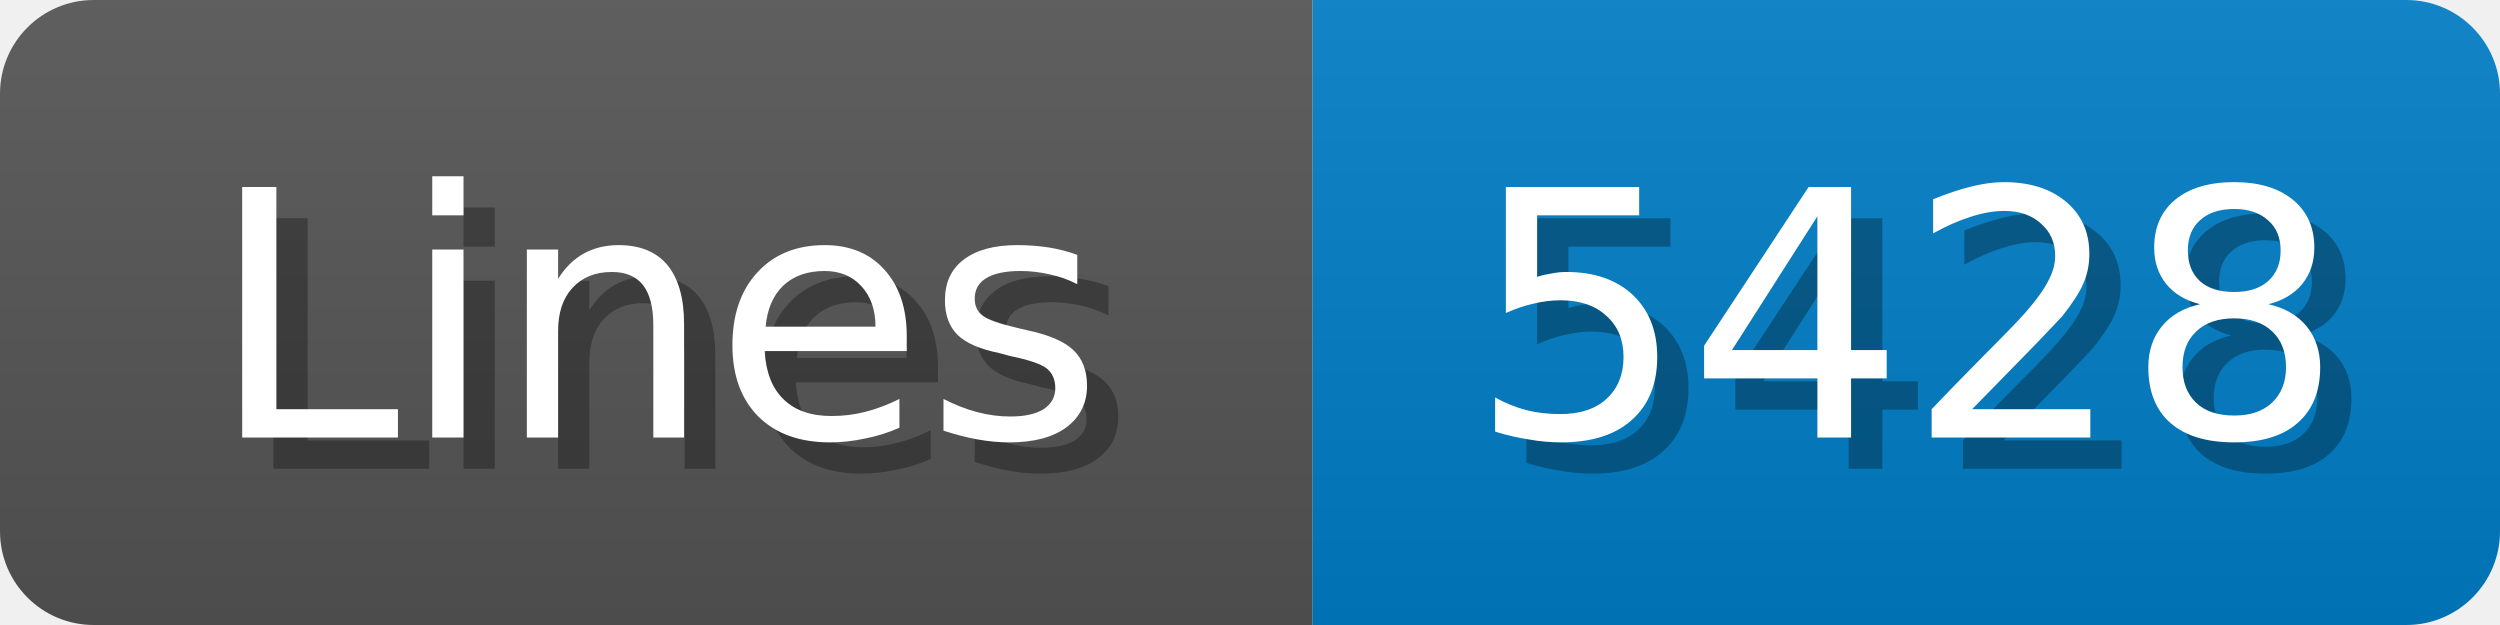
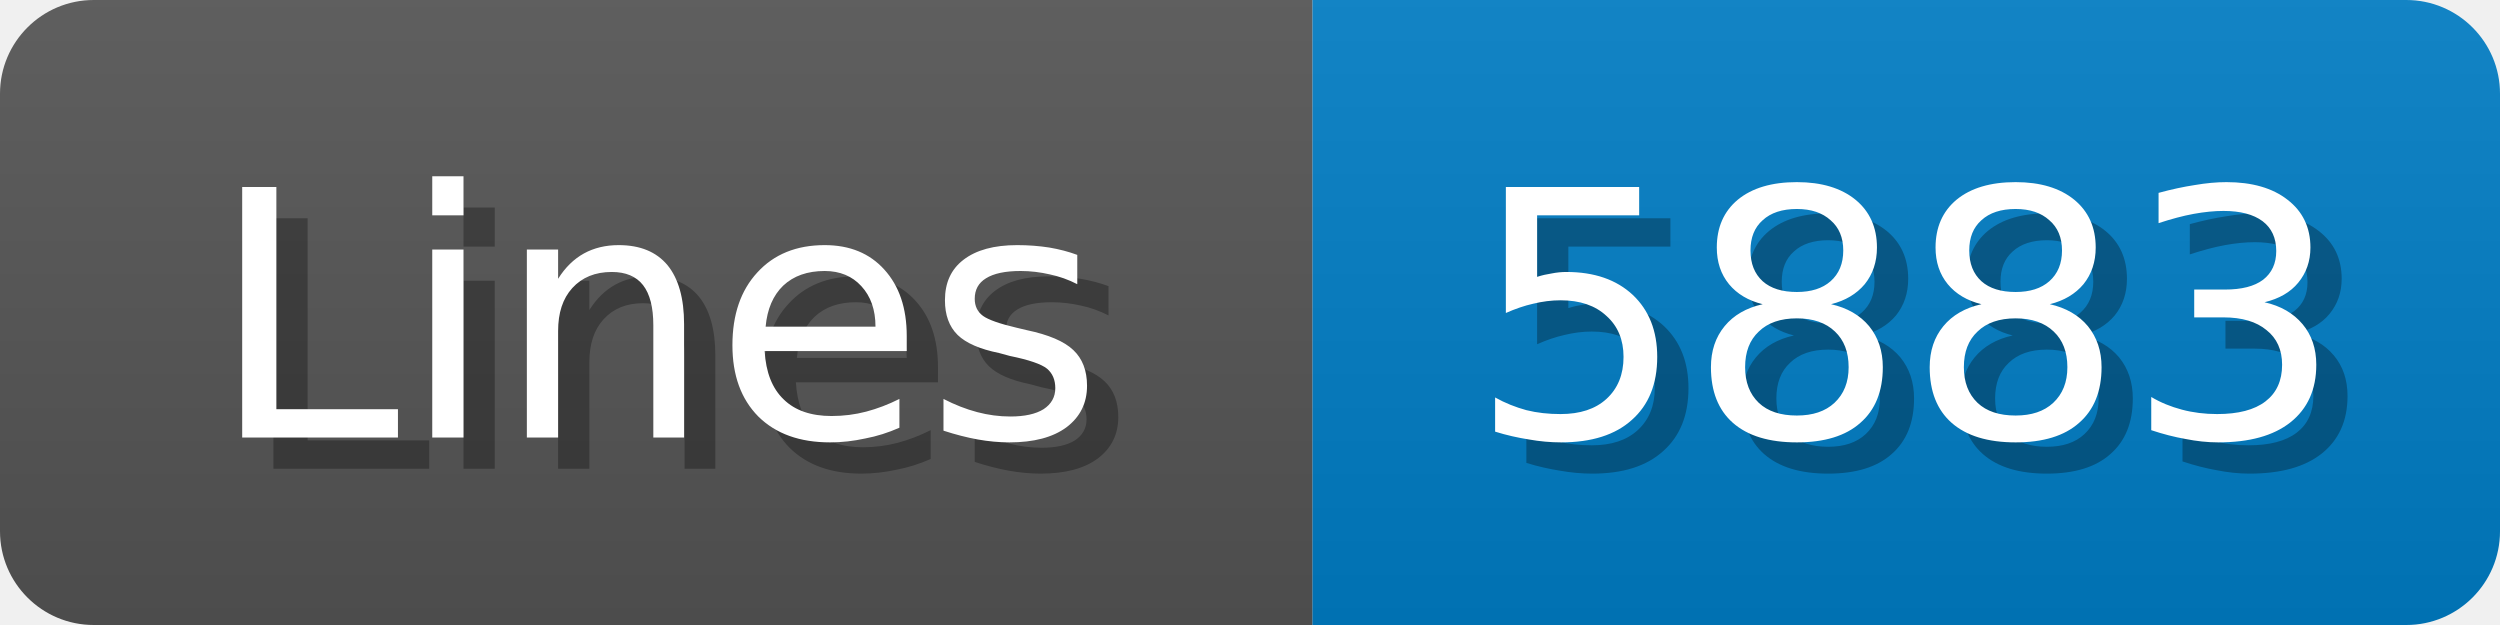
<svg xmlns="http://www.w3.org/2000/svg" width="80" height="20">
  <linearGradient id="b" x2="0" y2="100%">
    <stop offset="0" stop-color="#bbb" stop-opacity=".1" />
    <stop offset="1" stop-opacity=".1" />
  </linearGradient>
  <mask id="anybadge_1">
    <rect width="80" height="20" rx="3" fill="#fff" />
  </mask>
  <g mask="url(#anybadge_1)">
    <path fill="#555" d="M0 0h42v20H0z" />
    <path fill="#007ec6" d="M42 0h38v20H42z" />
    <path fill="url(#b)" d="M0 0h80v20H0z" />
  </g>
  <g fill="#fff" text-anchor="middle" font-family="DejaVu Sans,Verdana,Geneva,sans-serif" font-size="11">
    <text x="22.0" y="15" fill="#010101" fill-opacity=".3">Lines</text>
    <text x="21.0" y="14">Lines</text>
  </g>
  <g fill="#fff" text-anchor="middle" font-family="DejaVu Sans,Verdana,Geneva,sans-serif" font-size="11">
-     <text x="62.0" y="15" fill="#010101" fill-opacity=".3">5428</text>
-     <text x="61.0" y="14">5428</text>
+     <text x="62.0" y="15" fill="#010101" fill-opacity=".3">5883</text>
+     <text x="61.0" y="14">5883</text>
  </g>
</svg>
